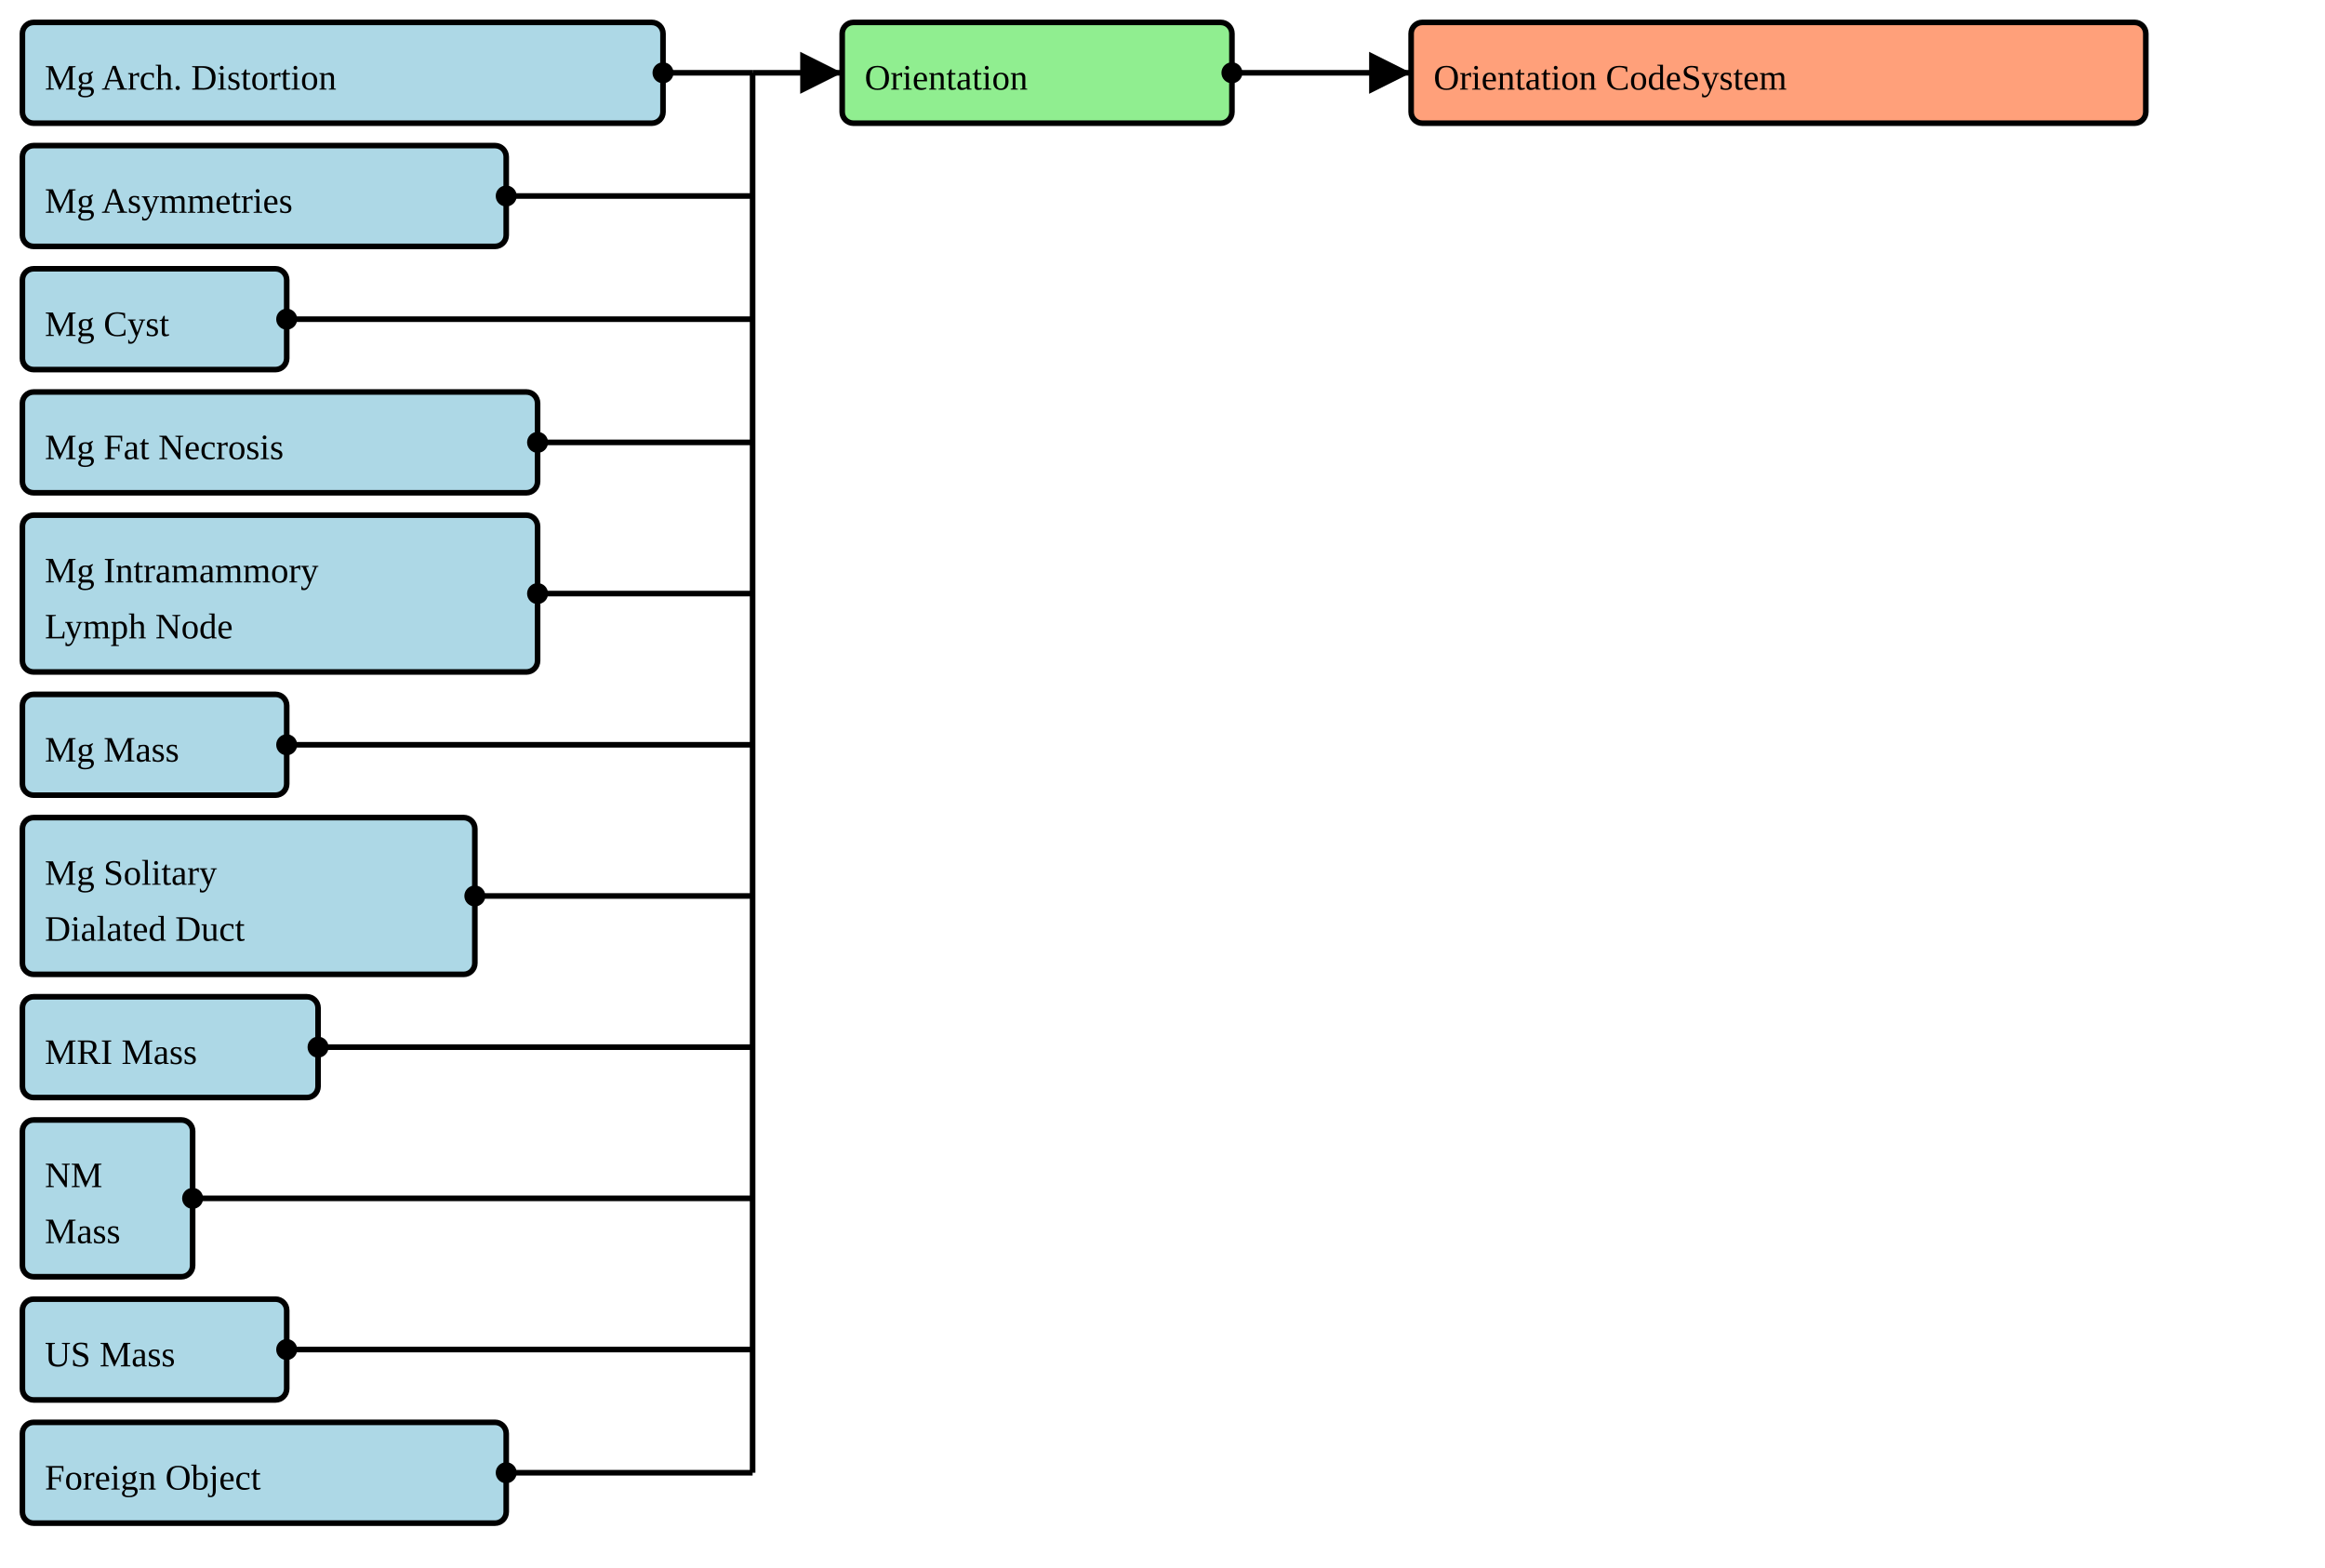
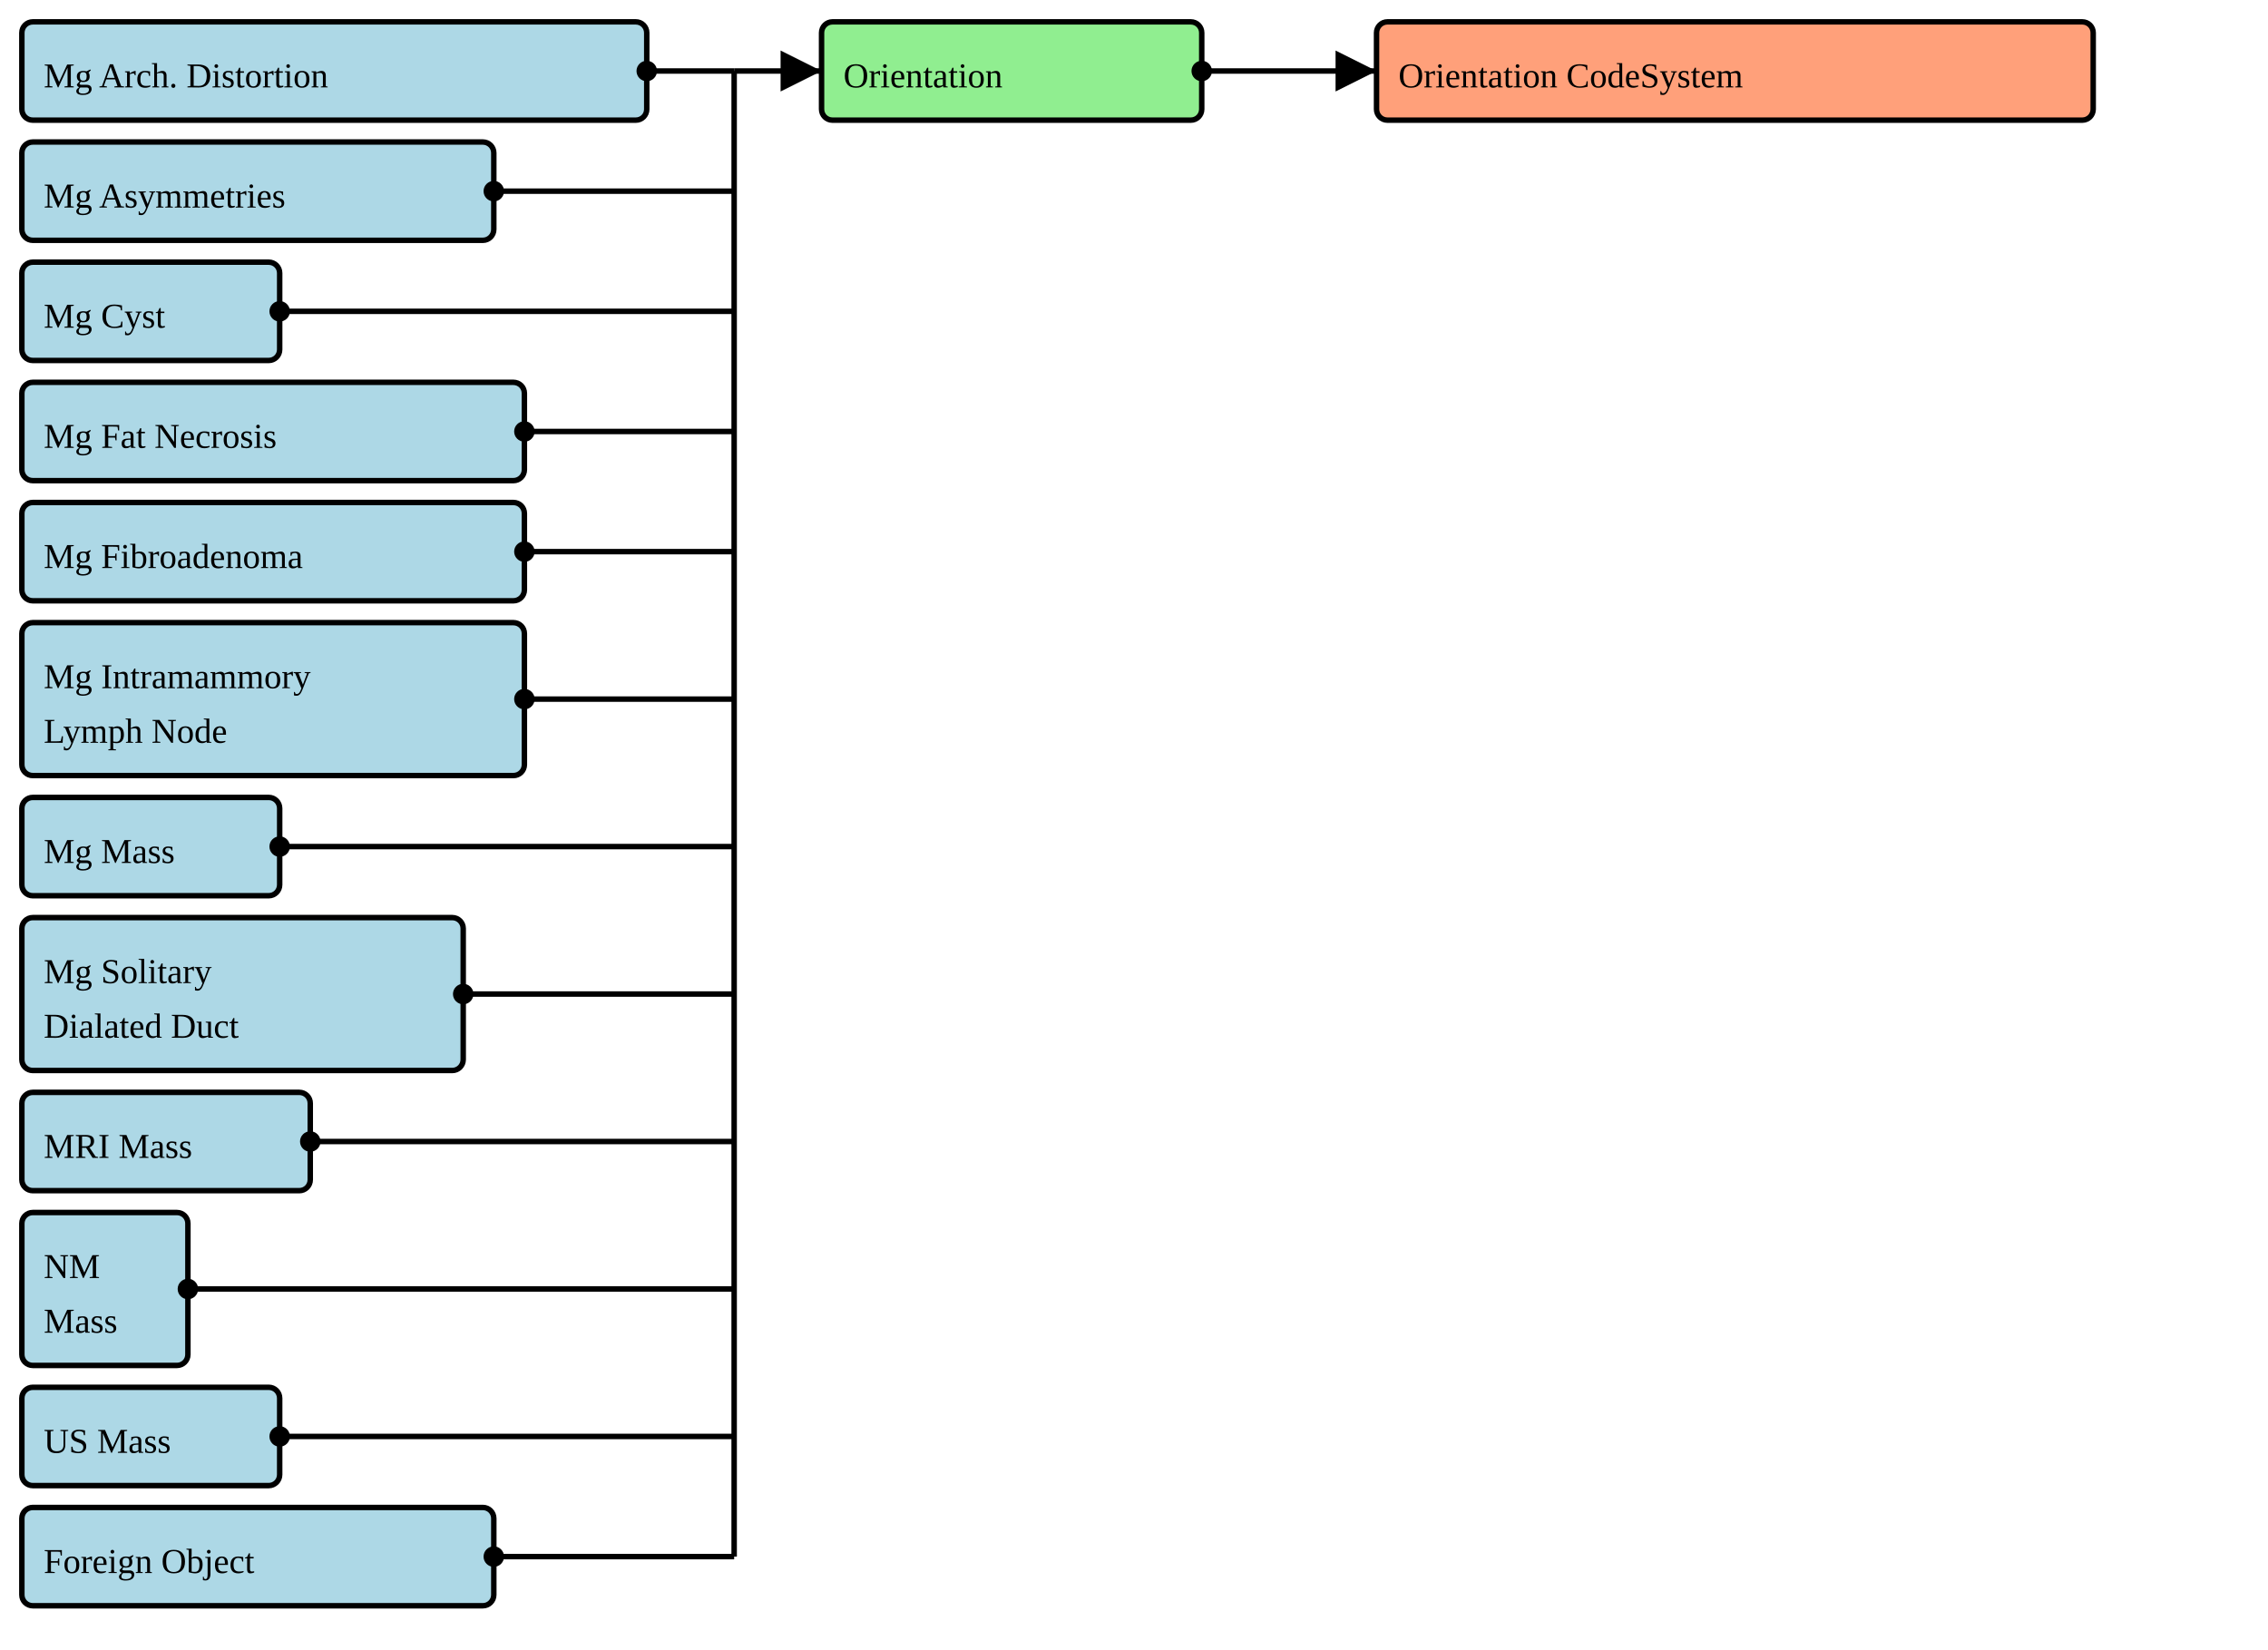
- <svg xmlns="http://www.w3.org/2000/svg" version="1.1" width="778.5" height="525">
+ <svg xmlns="http://www.w3.org/2000/svg" version="1.1" width="778.5" height="566.25">
  <defs>
    <marker id="arrowStart" markerWidth="3.75" markerHeight="3.75" markerUnits="px" refX="1.875" refY="1.875">
      <circle fill="Black" stroke-width="0" cx="1.875" cy="1.875" r="1.875" />
    </marker>
    <marker id="arrowEnd" markerWidth="7.5" markerHeight="7.5" markerUnits="px" refX="7.5" refY="3.75">
      <polygon fill="Black" stroke-width="0" points="0 0 7.5 3.75 0 7.5" />
    </marker>
  </defs>
  <g>
    <g>
      <rect fill="LightBlue" stroke="Black" stroke-width="1.875" x="7.5" y="7.5" width="214.5" height="33.75" rx="3.75" ry="3.75" />
      <a href="./StructureDefinition-BreastRadMammoArchitecturalDistortion.html" target="_blank">
        <text x="15" y="30">Mg Arch. Distortion</text>
      </a>
    </g>
    <g>
      <rect fill="LightBlue" stroke="Black" stroke-width="1.875" x="7.5" y="48.75" width="162" height="33.75" rx="3.75" ry="3.75" />
      <a href="./StructureDefinition-BreastRadMammoAsymmetries.html" target="_blank">
        <text x="15" y="71.25">Mg Asymmetries</text>
      </a>
    </g>
    <g>
      <rect fill="LightBlue" stroke="Black" stroke-width="1.875" x="7.5" y="90" width="88.5" height="33.75" rx="3.75" ry="3.75" />
      <a href="./StructureDefinition-BreastRadMammoCyst.html" target="_blank">
        <text x="15" y="112.5">Mg Cyst</text>
      </a>
    </g>
    <g>
      <rect fill="LightBlue" stroke="Black" stroke-width="1.875" x="7.5" y="131.25" width="172.5" height="33.75" rx="3.75" ry="3.75" />
      <a href="./StructureDefinition-BreastRadMammoFatNecrosis.html" target="_blank">
        <text x="15" y="153.75">Mg Fat Necrosis</text>
      </a>
    </g>
    <g>
-       <rect fill="LightBlue" stroke="Black" stroke-width="1.875" x="7.5" y="172.5" width="172.5" height="52.5" rx="3.75" ry="3.75" />
-       <a href="./StructureDefinition-BreastRadMammoIntramammaryLymphNode.html" target="_blank">
-         <text x="15" y="195">Mg Intramammory</text>
-       </a>
-       <a href="./StructureDefinition-BreastRadMammoIntramammaryLymphNode.html" target="_blank">
-         <text x="15" y="213.75">Lymph Node</text>
+       <rect fill="LightBlue" stroke="Black" stroke-width="1.875" x="7.5" y="172.5" width="172.5" height="33.75" rx="3.75" ry="3.75" />
+       <a href="./StructureDefinition-BreastRadMammoFibroadenoma.html" target="_blank">
+         <text x="15" y="195">Mg Fibroadenoma</text>
      </a>
    </g>
    <g>
-       <rect fill="LightBlue" stroke="Black" stroke-width="1.875" x="7.5" y="232.5" width="88.5" height="33.75" rx="3.75" ry="3.75" />
-       <a href="./StructureDefinition-BreastRadMammoMass.html" target="_blank">
-         <text x="15" y="255">Mg Mass</text>
+       <rect fill="LightBlue" stroke="Black" stroke-width="1.875" x="7.5" y="213.75" width="172.5" height="52.5" rx="3.75" ry="3.75" />
+       <a href="./StructureDefinition-BreastRadMammoIntramammaryLymphNode.html" target="_blank">
+         <text x="15" y="236.25">Mg Intramammory</text>
+       </a>
+       <a href="./StructureDefinition-BreastRadMammoIntramammaryLymphNode.html" target="_blank">
+         <text x="15" y="255">Lymph Node</text>
      </a>
    </g>
    <g>
-       <rect fill="LightBlue" stroke="Black" stroke-width="1.875" x="7.5" y="273.75" width="151.5" height="52.5" rx="3.75" ry="3.75" />
-       <a href="./StructureDefinition-BreastRadMammoSolitaryDilatedDuct.html" target="_blank">
-         <text x="15" y="296.25">Mg Solitary</text>
-       </a>
-       <a href="./StructureDefinition-BreastRadMammoSolitaryDilatedDuct.html" target="_blank">
-         <text x="15" y="315">Dialated Duct</text>
+       <rect fill="LightBlue" stroke="Black" stroke-width="1.875" x="7.5" y="273.75" width="88.5" height="33.75" rx="3.75" ry="3.75" />
+       <a href="./StructureDefinition-BreastRadMammoMass.html" target="_blank">
+         <text x="15" y="296.25">Mg Mass</text>
      </a>
    </g>
    <g>
-       <rect fill="LightBlue" stroke="Black" stroke-width="1.875" x="7.5" y="333.75" width="99" height="33.75" rx="3.75" ry="3.75" />
-       <a href="./StructureDefinition-BreastRadMRIMass.html" target="_blank">
-         <text x="15" y="356.25">MRI Mass</text>
+       <rect fill="LightBlue" stroke="Black" stroke-width="1.875" x="7.5" y="315" width="151.5" height="52.5" rx="3.75" ry="3.75" />
+       <a href="./StructureDefinition-BreastRadMammoSolitaryDilatedDuct.html" target="_blank">
+         <text x="15" y="337.5">Mg Solitary</text>
+       </a>
+       <a href="./StructureDefinition-BreastRadMammoSolitaryDilatedDuct.html" target="_blank">
+         <text x="15" y="356.25">Dialated Duct</text>
      </a>
    </g>
    <g>
-       <rect fill="LightBlue" stroke="Black" stroke-width="1.875" x="7.5" y="375" width="57" height="52.5" rx="3.75" ry="3.75" />
-       <a href="./StructureDefinition-BreastRadNMMass.html" target="_blank">
-         <text x="15" y="397.5">NM</text>
-       </a>
-       <a href="./StructureDefinition-BreastRadNMMass.html" target="_blank">
-         <text x="15" y="416.25">Mass</text>
+       <rect fill="LightBlue" stroke="Black" stroke-width="1.875" x="7.5" y="375" width="99" height="33.75" rx="3.75" ry="3.75" />
+       <a href="./StructureDefinition-BreastRadMRIMass.html" target="_blank">
+         <text x="15" y="397.5">MRI Mass</text>
      </a>
    </g>
    <g>
-       <rect fill="LightBlue" stroke="Black" stroke-width="1.875" x="7.5" y="435" width="88.5" height="33.75" rx="3.75" ry="3.75" />
-       <a href="./StructureDefinition-BreastRadUSMass.html" target="_blank">
-         <text x="15" y="457.5">US Mass</text>
+       <rect fill="LightBlue" stroke="Black" stroke-width="1.875" x="7.5" y="416.25" width="57" height="52.5" rx="3.75" ry="3.75" />
+       <a href="./StructureDefinition-BreastRadNMMass.html" target="_blank">
+         <text x="15" y="438.75">NM</text>
+       </a>
+       <a href="./StructureDefinition-BreastRadNMMass.html" target="_blank">
+         <text x="15" y="457.5">Mass</text>
      </a>
    </g>
    <g>
-       <rect fill="LightBlue" stroke="Black" stroke-width="1.875" x="7.5" y="476.25" width="162" height="33.75" rx="3.75" ry="3.75" />
+       <rect fill="LightBlue" stroke="Black" stroke-width="1.875" x="7.5" y="476.25" width="88.5" height="33.75" rx="3.75" ry="3.75" />
+       <a href="./StructureDefinition-BreastRadUSMass.html" target="_blank">
+         <text x="15" y="498.75">US Mass</text>
+       </a>
+     </g>
+     <g>
+       <rect fill="LightBlue" stroke="Black" stroke-width="1.875" x="7.5" y="517.5" width="162" height="33.75" rx="3.75" ry="3.75" />
      <a href="./StructureDefinition-CommonForeignObject.html" target="_blank">
-         <text x="15" y="498.75">Foreign Object</text>
+         <text x="15" y="540">Foreign Object</text>
      </a>
    </g>
    <line stroke="Black" stroke-width="1.875" marker-end="url(#arrowEnd)" x1="252" y1="24.375" x2="282" y2="24.375" />
    <line stroke="Black" stroke-width="1.875" marker-start="url(#arrowStart)" x1="222" y1="24.375" x2="252" y2="24.375" />
    <line stroke="Black" stroke-width="1.875" marker-start="url(#arrowStart)" x1="169.5" y1="65.625" x2="252" y2="65.625" />
    <line stroke="Black" stroke-width="1.875" marker-start="url(#arrowStart)" x1="96" y1="106.875" x2="252" y2="106.875" />
    <line stroke="Black" stroke-width="1.875" marker-start="url(#arrowStart)" x1="180" y1="148.125" x2="252" y2="148.125" />
-     <line stroke="Black" stroke-width="1.875" marker-start="url(#arrowStart)" x1="180" y1="198.75" x2="252" y2="198.75" />
-     <line stroke="Black" stroke-width="1.875" marker-start="url(#arrowStart)" x1="96" y1="249.375" x2="252" y2="249.375" />
-     <line stroke="Black" stroke-width="1.875" marker-start="url(#arrowStart)" x1="159" y1="300" x2="252" y2="300" />
-     <line stroke="Black" stroke-width="1.875" marker-start="url(#arrowStart)" x1="106.5" y1="350.625" x2="252" y2="350.625" />
-     <line stroke="Black" stroke-width="1.875" marker-start="url(#arrowStart)" x1="64.5" y1="401.25" x2="252" y2="401.25" />
-     <line stroke="Black" stroke-width="1.875" marker-start="url(#arrowStart)" x1="96" y1="451.875" x2="252" y2="451.875" />
-     <line stroke="Black" stroke-width="1.875" marker-start="url(#arrowStart)" x1="169.5" y1="493.125" x2="252" y2="493.125" />
-     <line stroke="Black" stroke-width="1.875" x1="252" y1="24.375" x2="252" y2="493.125" />
+     <line stroke="Black" stroke-width="1.875" marker-start="url(#arrowStart)" x1="180" y1="189.375" x2="252" y2="189.375" />
+     <line stroke="Black" stroke-width="1.875" marker-start="url(#arrowStart)" x1="180" y1="240" x2="252" y2="240" />
+     <line stroke="Black" stroke-width="1.875" marker-start="url(#arrowStart)" x1="96" y1="290.625" x2="252" y2="290.625" />
+     <line stroke="Black" stroke-width="1.875" marker-start="url(#arrowStart)" x1="159" y1="341.25" x2="252" y2="341.25" />
+     <line stroke="Black" stroke-width="1.875" marker-start="url(#arrowStart)" x1="106.5" y1="391.875" x2="252" y2="391.875" />
+     <line stroke="Black" stroke-width="1.875" marker-start="url(#arrowStart)" x1="64.5" y1="442.5" x2="252" y2="442.5" />
+     <line stroke="Black" stroke-width="1.875" marker-start="url(#arrowStart)" x1="96" y1="493.125" x2="252" y2="493.125" />
+     <line stroke="Black" stroke-width="1.875" marker-start="url(#arrowStart)" x1="169.5" y1="534.375" x2="252" y2="534.375" />
+     <line stroke="Black" stroke-width="1.875" x1="252" y1="24.375" x2="252" y2="534.375" />
  </g>
  <g>
    <g>
      <rect fill="LightGreen" stroke="Black" stroke-width="1.875" x="282" y="7.5" width="130.5" height="33.75" rx="3.75" ry="3.75" />
      <text x="289.5" y="30">Orientation</text>
    </g>
    <line stroke="Black" stroke-width="1.875" marker-end="url(#arrowEnd)" x1="442.5" y1="24.375" x2="472.5" y2="24.375" />
    <line stroke="Black" stroke-width="1.875" marker-start="url(#arrowStart)" x1="412.5" y1="24.375" x2="442.5" y2="24.375" />
    <line stroke="Black" stroke-width="1.875" x1="442.5" y1="24.375" x2="442.5" y2="24.375" />
  </g>
  <g>
    <g>
      <rect fill="LightSalmon" stroke="Black" stroke-width="1.875" x="472.5" y="7.5" width="246" height="33.75" rx="3.75" ry="3.75" />
      <a href="./ValueSet-CommonOrientationVS.html" target="_blank">
        <text x="480" y="30">Orientation CodeSystem</text>
      </a>
    </g>
  </g>
</svg>
